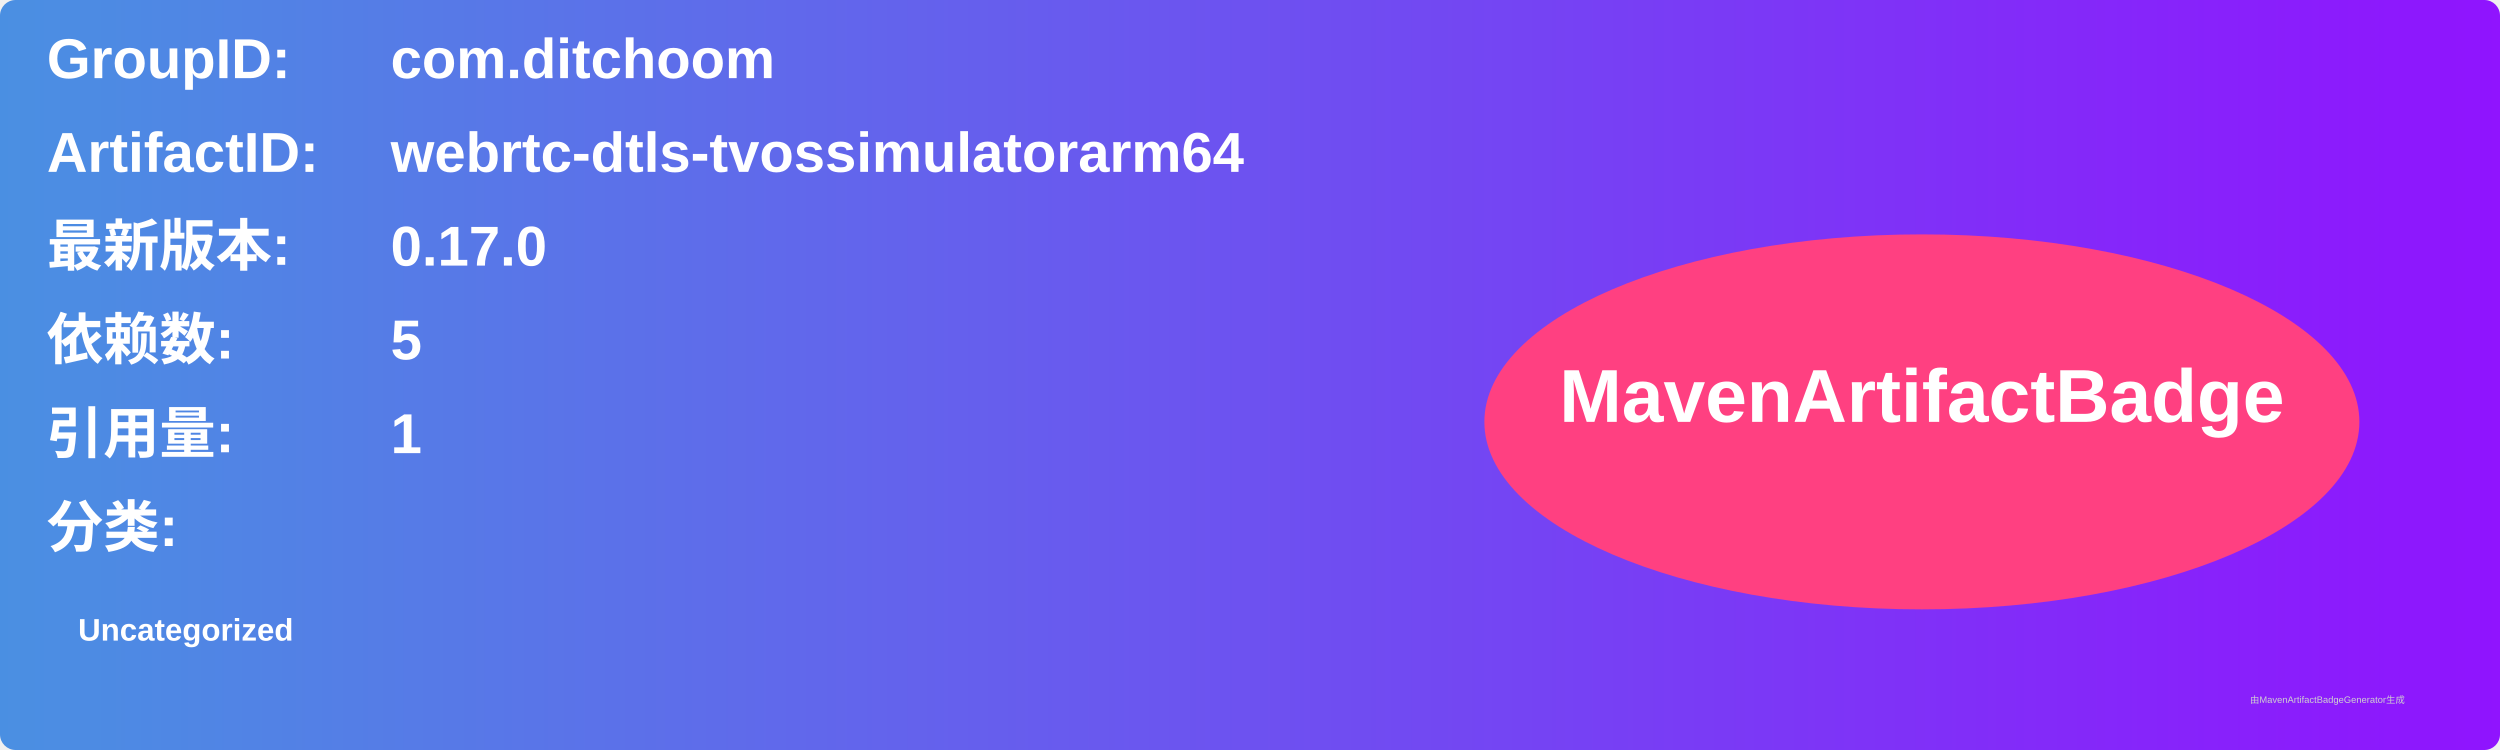
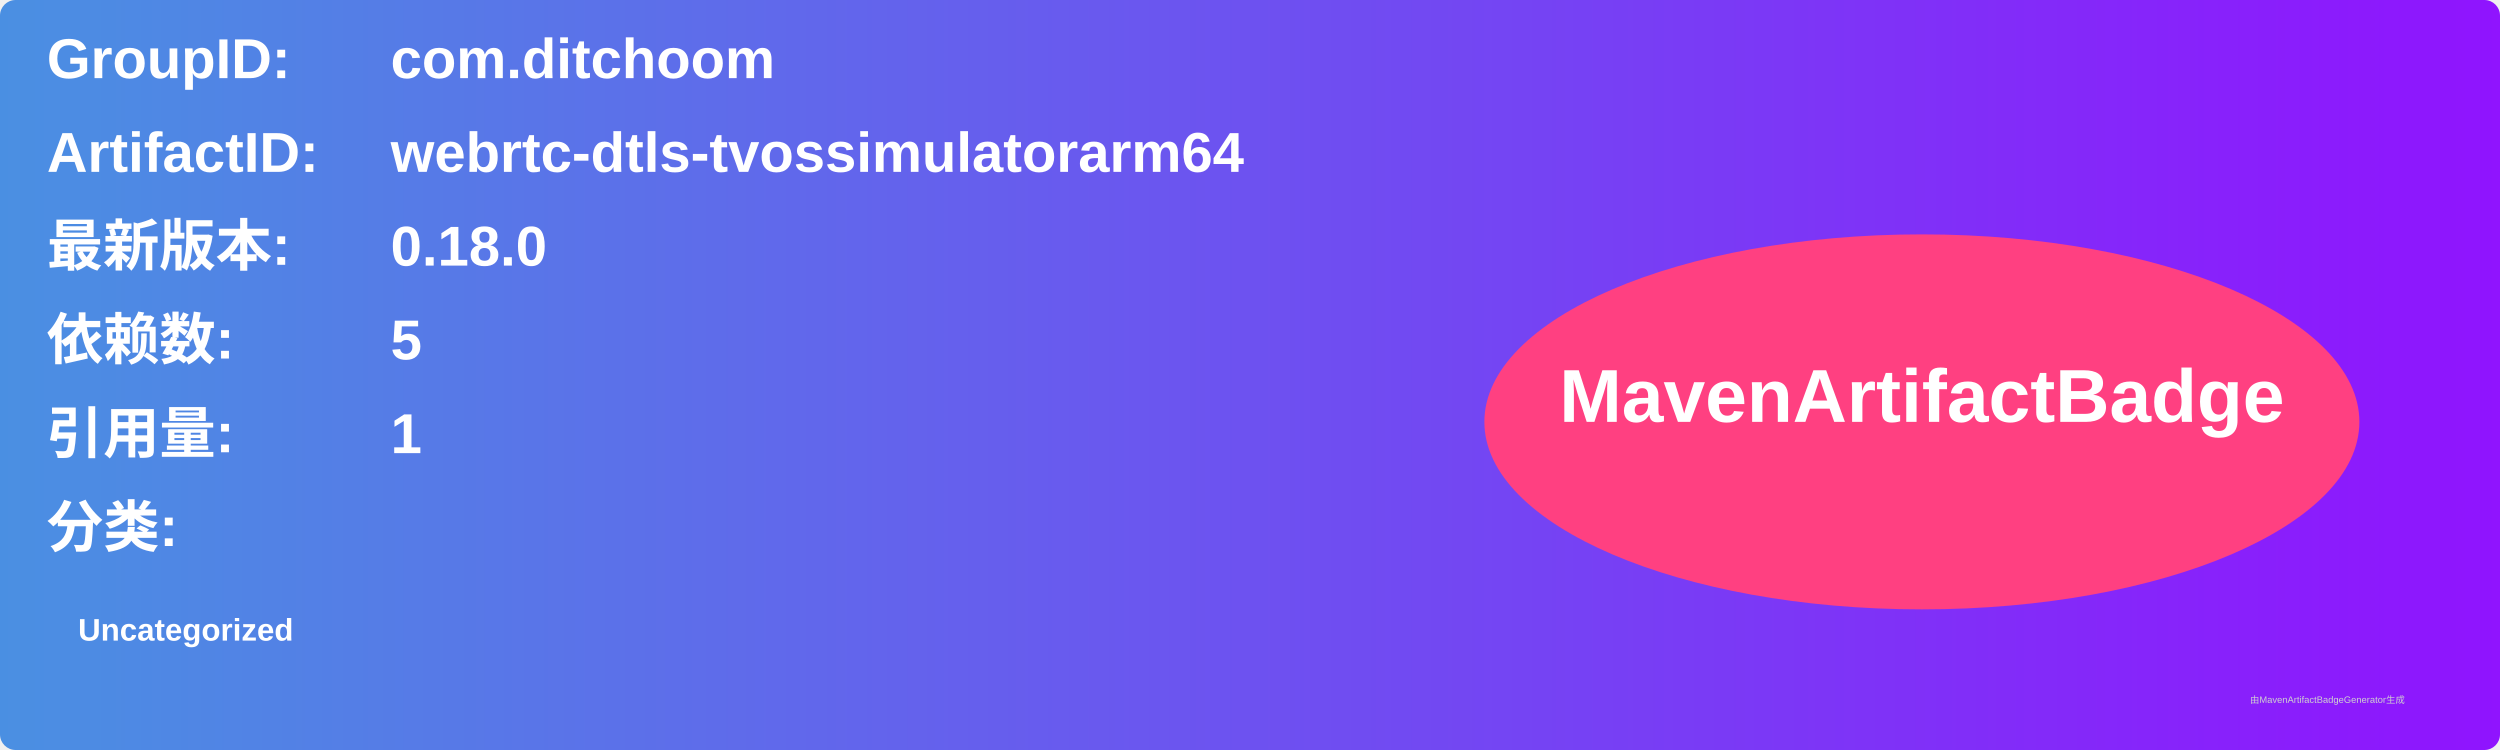
<svg xmlns="http://www.w3.org/2000/svg" width="800" height="240" viewBox="0 0 800 240">
  <linearGradient id="grad" x1="0%" y1="0%" x2="100%" y2="0%">
    <stop offset="0%" stop-color="#4a90e2" />
    <stop offset="100%" stop-color="#9013fe" />
  </linearGradient>
  <rect width="100%" height="100%" rx="5" ry="5" fill="url(#grad)" />
  <g transform="translate(15, 15)">
    <text x="0" y="10" font-family="Arial" font-size="18" fill="white" font-weight="bold" width="260">GroupID:</text>
    <text x="110" y="10" font-family="Arial" font-size="18" fill="white" font-weight="bold" width="460">com.ditchoom</text>
    <text x="0" y="40" font-family="Arial" font-size="18" fill="white" font-weight="bold" width="260">ArtifactID:</text>
    <text x="110" y="40" font-family="Arial" font-size="18" fill="white" font-weight="bold" width="460">webrtc-dtls-tvossimulatorarm64</text>
    <text x="0" y="70" font-family="Arial" font-size="18" fill="white" font-weight="bold">最新版本:</text>
    <text x="110" y="70" font-family="Arial" font-size="18" fill="white" font-weight="bold">
-       <tspan font-weight="bold">0.17.0</tspan>
+       <tspan font-weight="bold">0.18.0</tspan>
    </text>
    <text x="0" y="100" font-family="Arial" font-size="18" fill="white" font-weight="bold">依赖数: </text>
    <text x="110" y="100" font-family="Arial" font-size="18" fill="white">
      <tspan font-weight="bold">5</tspan>
    </text>
    <text x="0" y="130" font-family="Arial" font-size="18" fill="white" font-weight="bold">引用量: </text>
    <text x="110" y="130" font-family="Arial" font-size="18" fill="white">
      <tspan font-weight="bold">1</tspan>
    </text>
    <text x="0" y="160" font-family="Arial" font-size="18" fill="white" font-weight="bold">分类:</text>
    <text x="10" y="190" font-family="Arial" font-size="10" fill="white">
      <tspan font-weight="bold">Uncategorized</tspan>
    </text>
    <ellipse cx="600" cy="120" rx="140" ry="60" fill="#ff4081" />
    <text x="600" y="120" text-anchor="middle" font-family="Arial" font-size="24" fill="white" font-weight="bold">MavenArtifactBadge</text>
  </g>
  <text x="720" y="225" font-family="Arial" font-size="3" fill="#d0d0d0">由MavenArtifactBadgeGenerator生成</text>
</svg>
